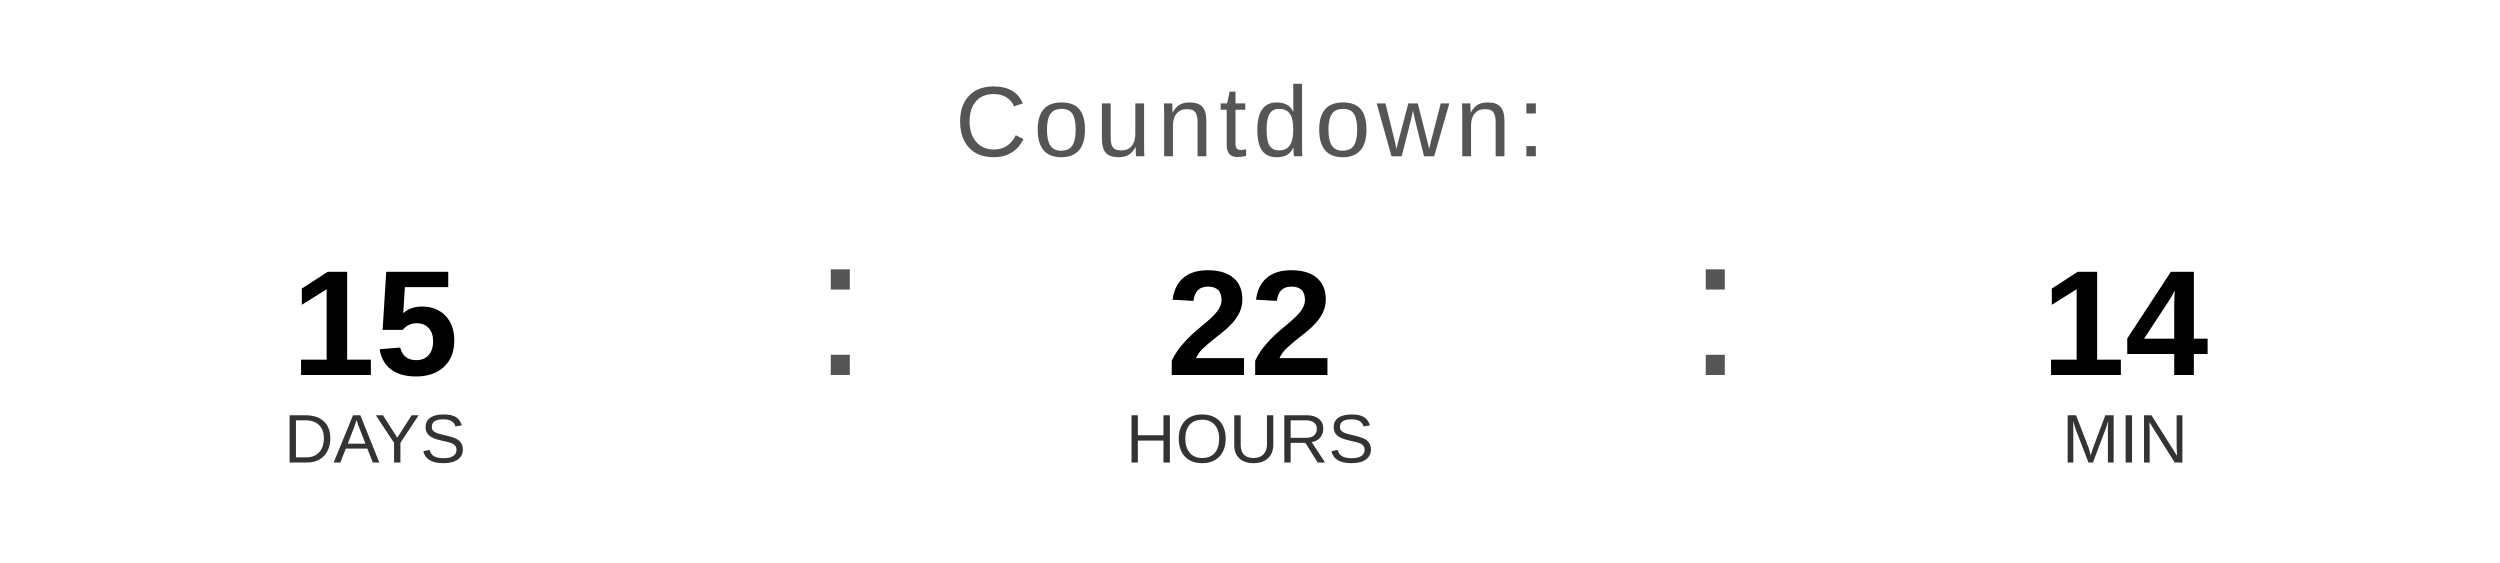
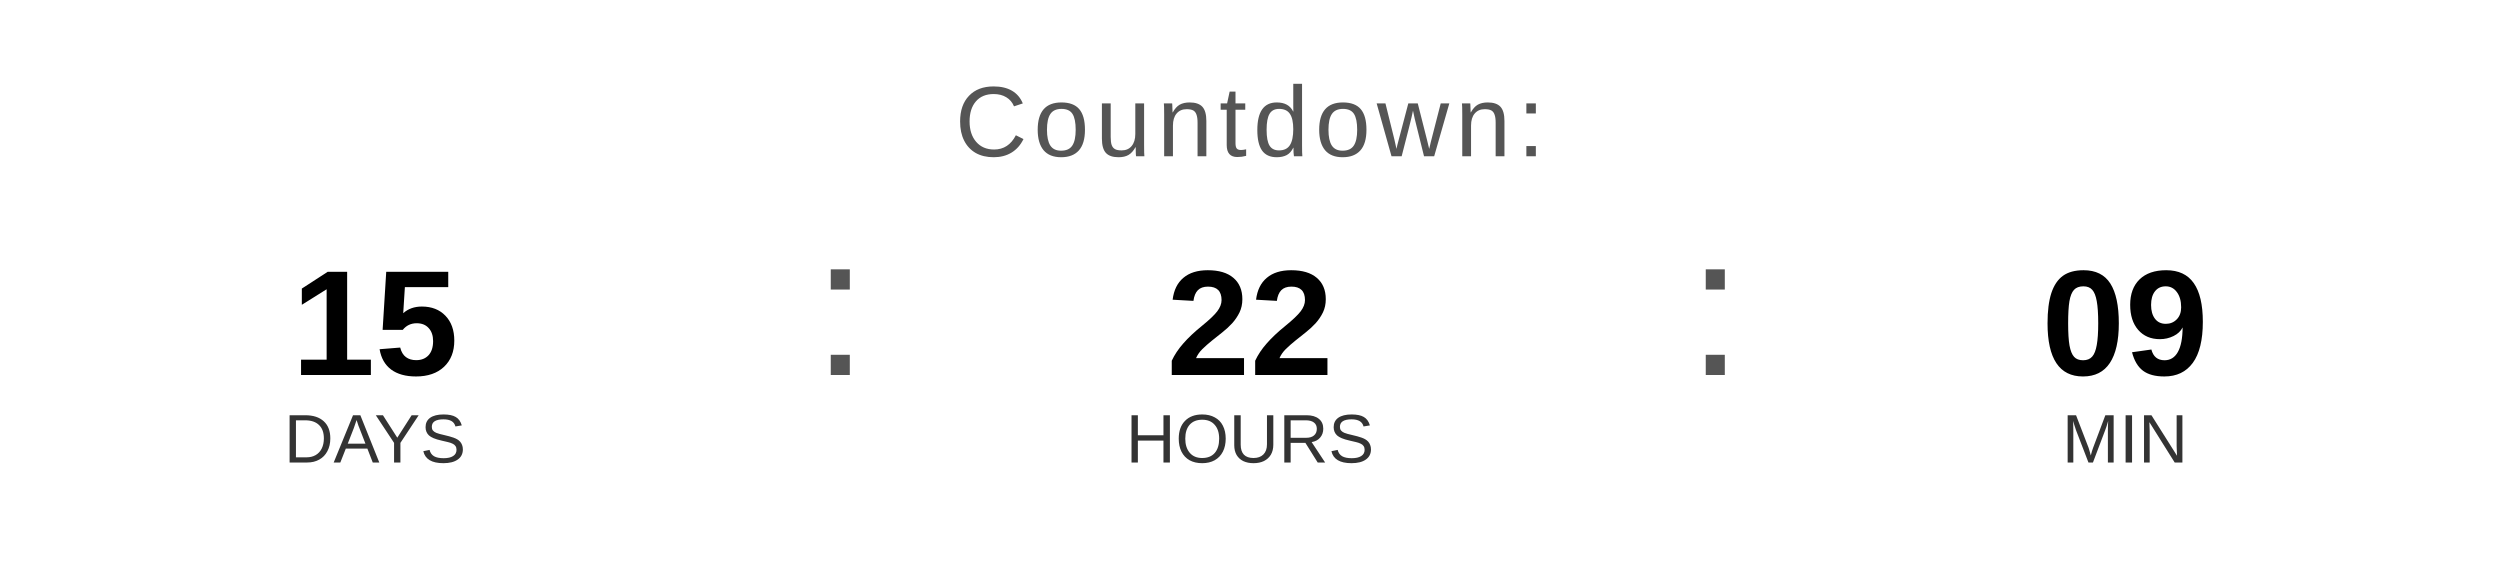
<svg xmlns="http://www.w3.org/2000/svg" width="400" height="90" viewBox="0 0 400 90">
  <text x="200" y="25" font-family="Arial, Helvetica, sans-serif" font-size="16" fill="#555555" text-anchor="middle" letter-spacing="1">
    Countdown:
  </text>
  <text x="60" y="60" font-family="Arial, Helvetica, sans-serif" font-size="24" font-weight="bold" fill="#000000" text-anchor="middle">15</text>
  <text x="60" y="74" font-family="Arial, Helvetica, sans-serif" font-size="11" fill="#333333" text-anchor="middle">DAYS</text>
  <text x="130" y="60" font-family="Arial, sans-serif" font-size="32" fill="#555555">:</text>
  <text x="200" y="60" font-family="Arial, Helvetica, sans-serif" font-size="24" font-weight="bold" fill="#000000" text-anchor="middle">22</text>
  <text x="200" y="74" font-family="Arial, Helvetica, sans-serif" font-size="11" fill="#333333" text-anchor="middle">HOURS</text>
  <text x="270" y="60" font-family="Arial, sans-serif" font-size="32" fill="#555555">:</text>
-   <text x="340" y="60" font-family="Arial, Helvetica, sans-serif" font-size="24" font-weight="bold" fill="#000000" text-anchor="middle">14</text>
+   <text x="340" y="60" font-family="Arial, Helvetica, sans-serif" font-size="24" font-weight="bold" fill="#000000" text-anchor="middle">09</text>
  <text x="340" y="74" font-family="Arial, Helvetica, sans-serif" font-size="11" fill="#333333" text-anchor="middle">MIN</text>
</svg>
